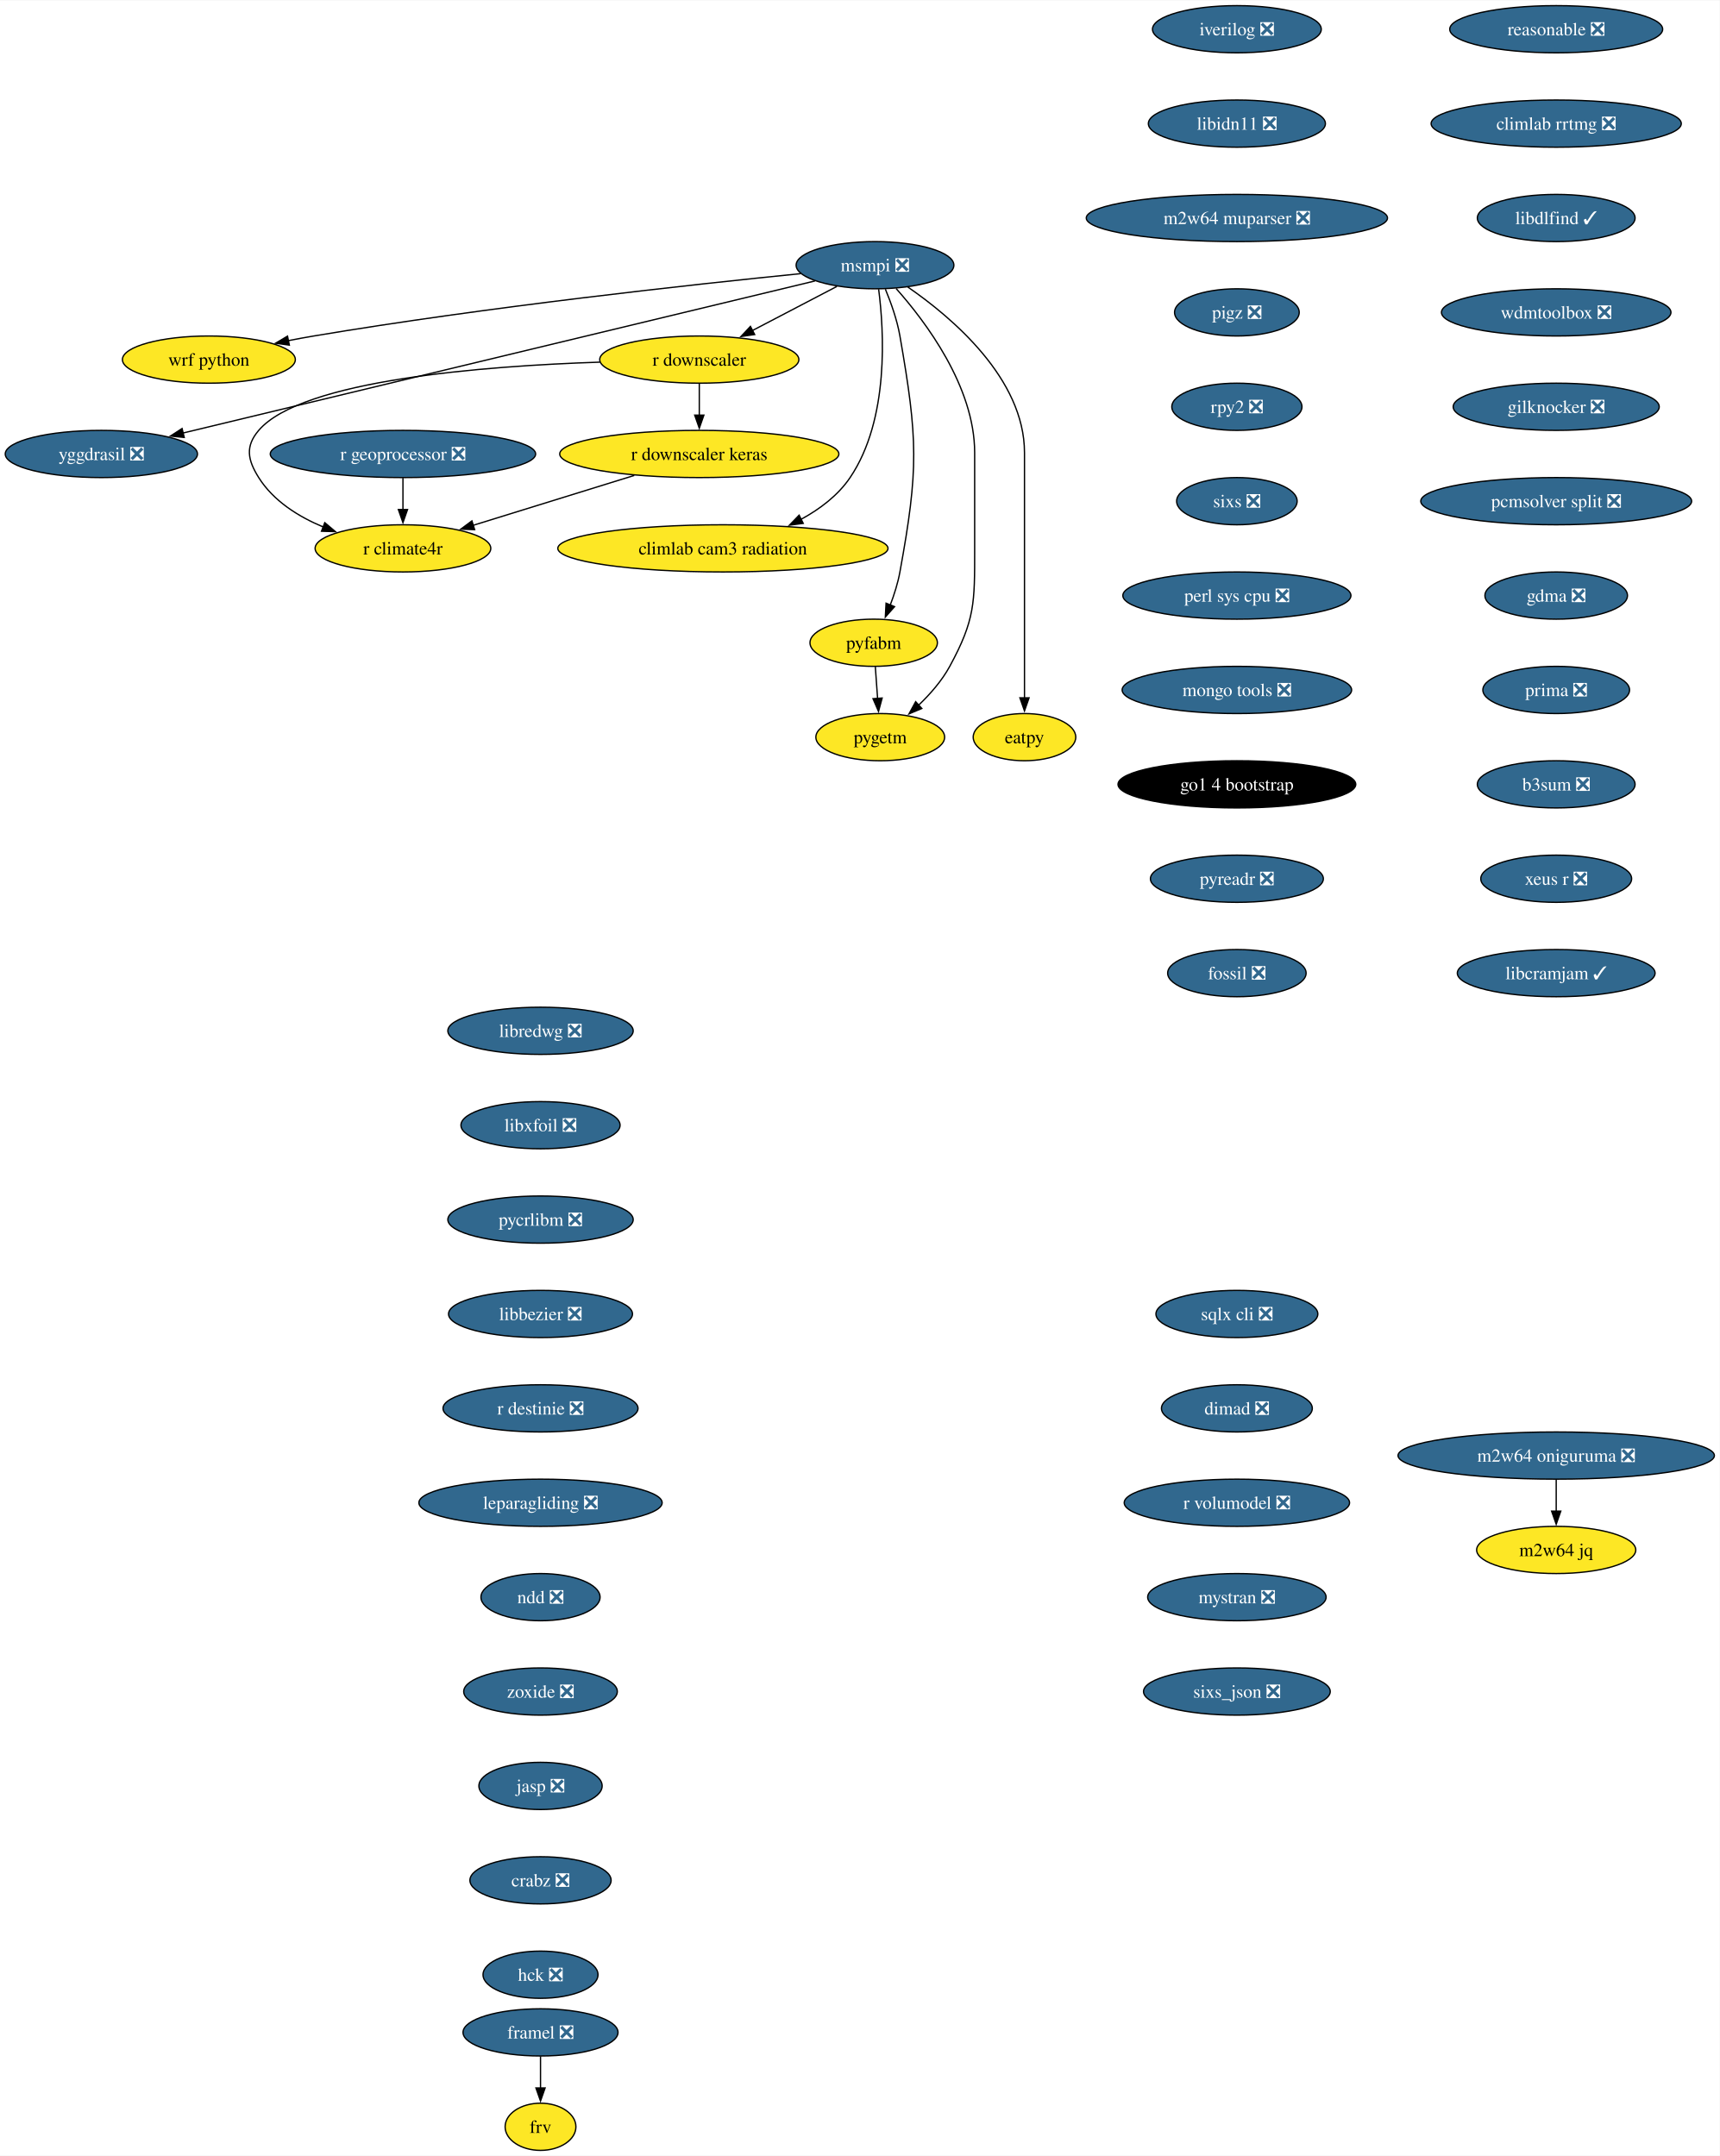
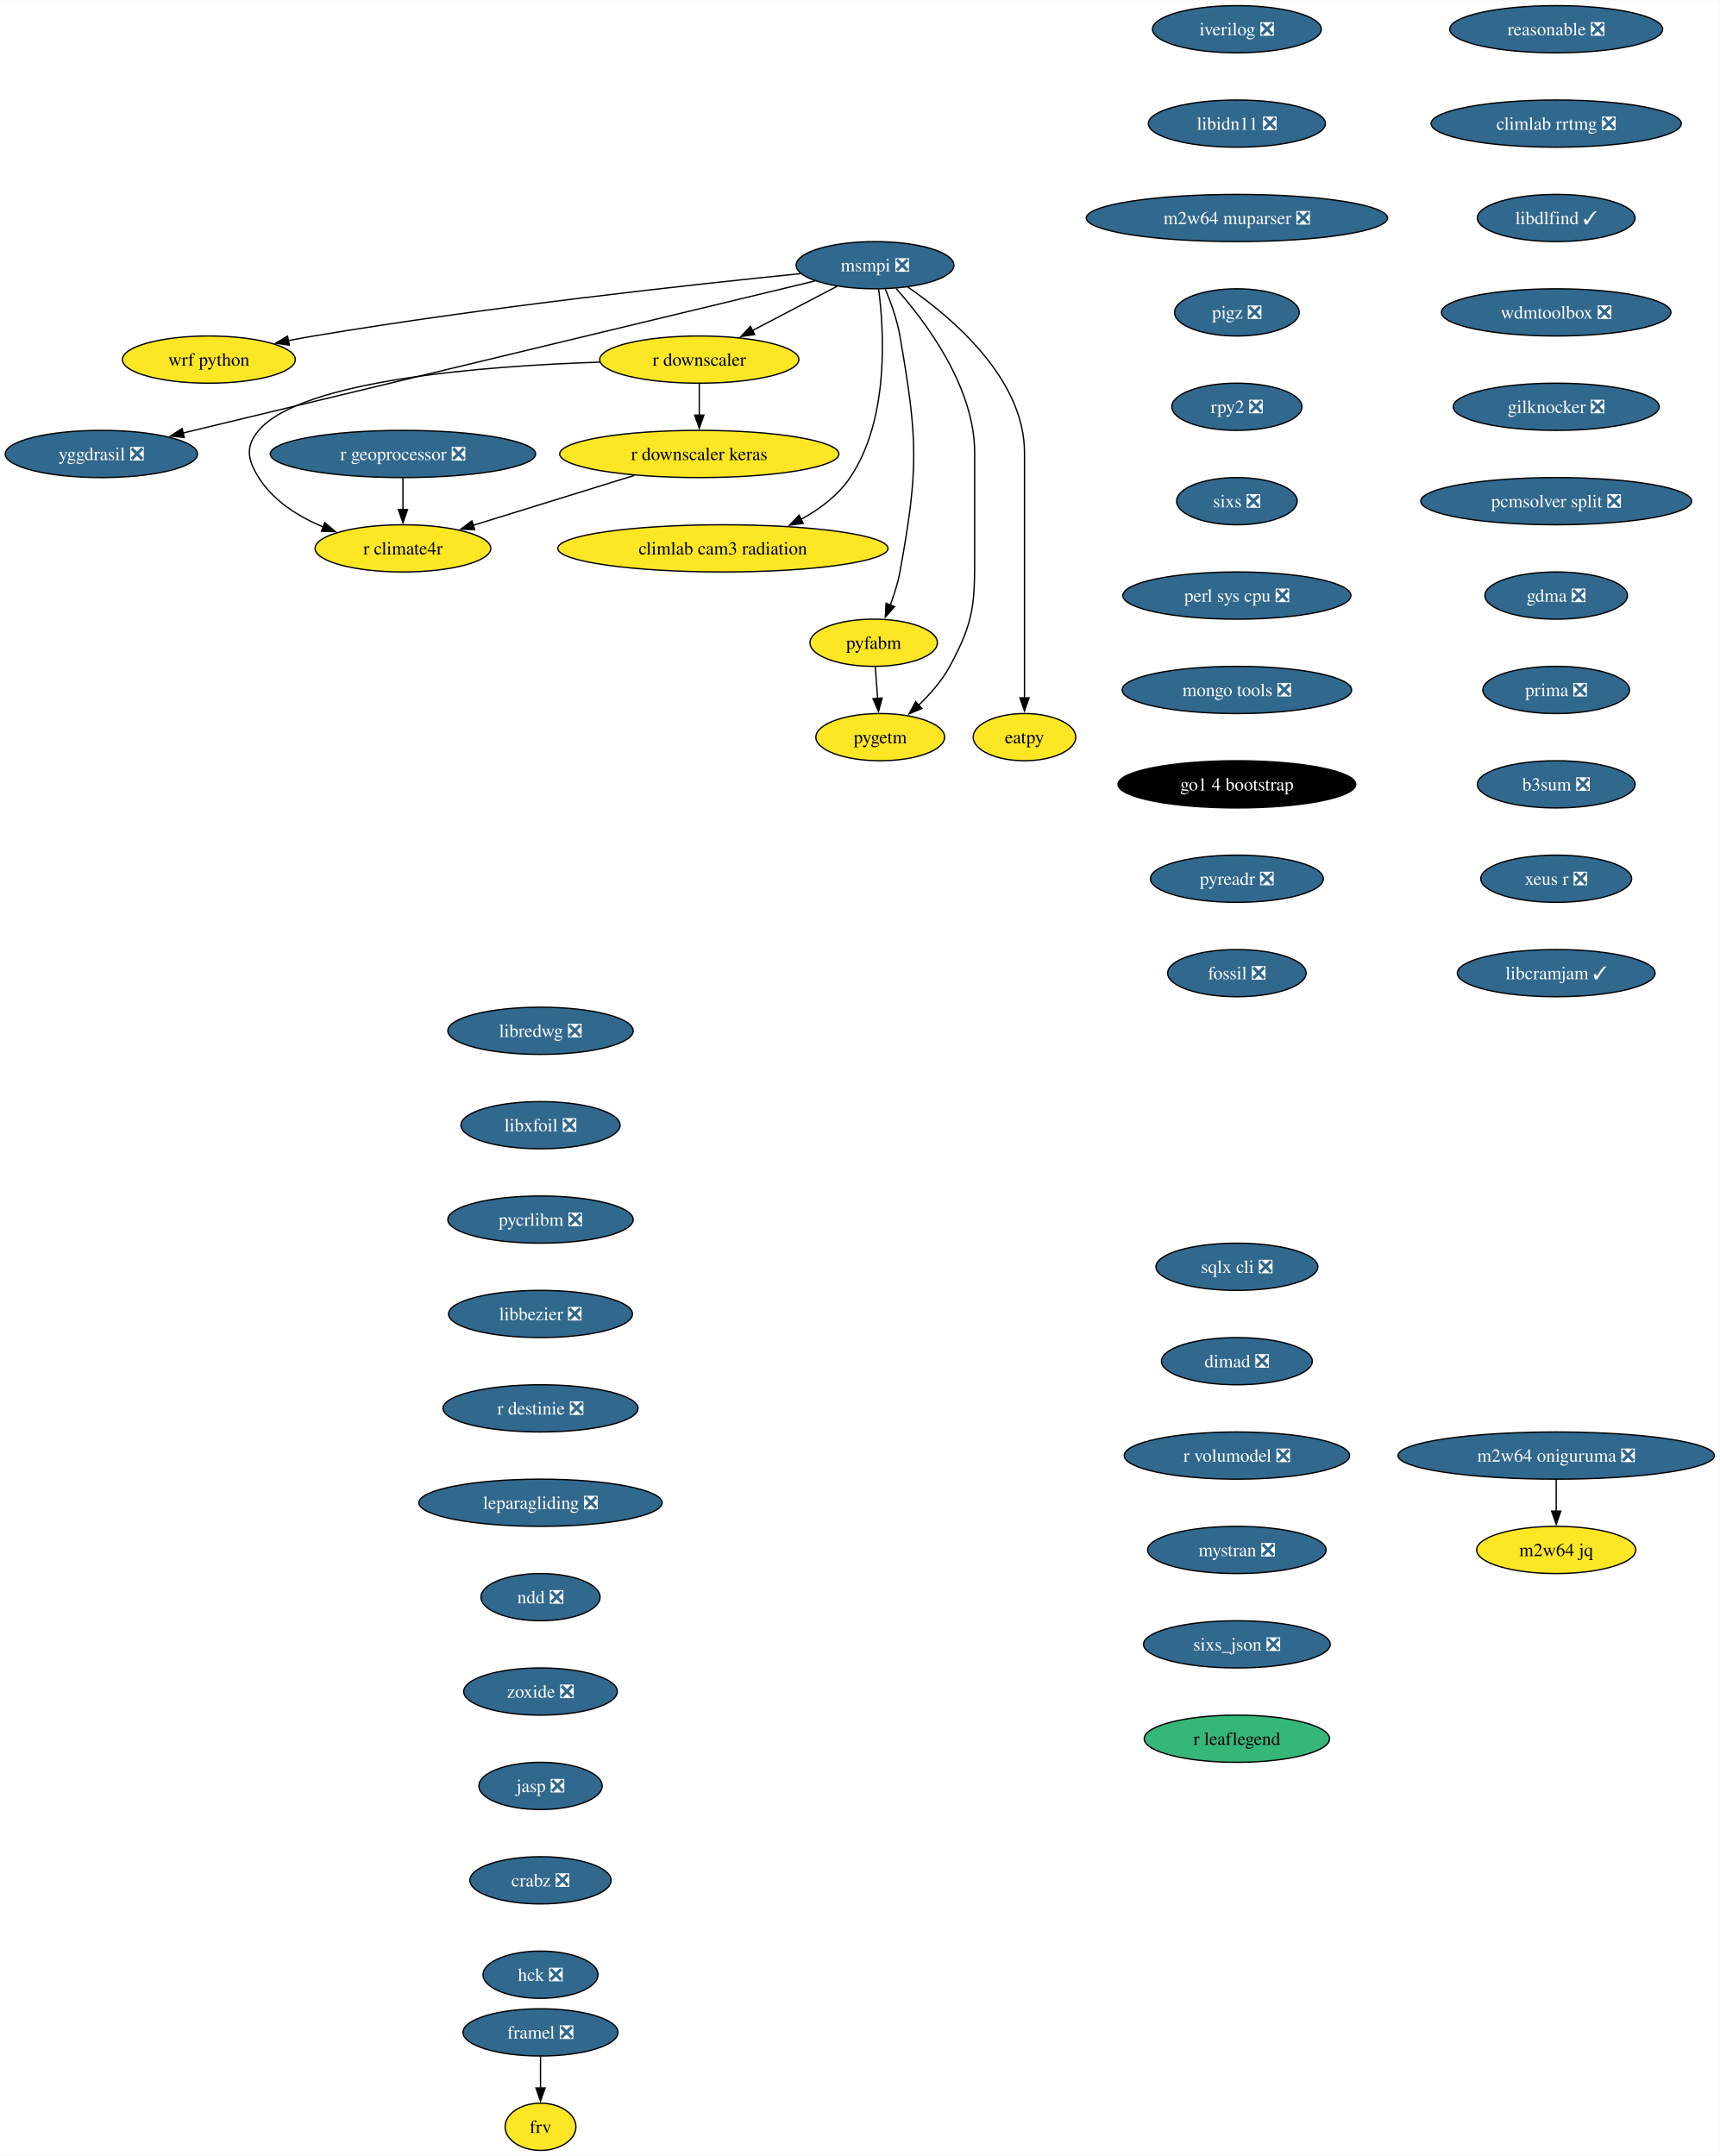
<svg xmlns="http://www.w3.org/2000/svg" xmlns:xlink="http://www.w3.org/1999/xlink" width="1311pt" height="1644pt" viewBox="0.00 0.00 1311.46 1644.00">
  <g id="graph0" class="graph" transform="scale(1 1) rotate(0) translate(4 1640)">
    <polygon fill="white" stroke="none" points="-4,4 -4,-1640 1307.46,-1640 1307.46,4 -4,4" />
    <g id="node1" class="node">
      <g id="a_node1">
        <a xlink:href="https://github.com/conda-forge/iverilog-feedstock/pull/25" xlink:title="iverilog ❎">
          <ellipse fill="#31688e" stroke="black" cx="939.28" cy="-1618" rx="64.36" ry="18" />
          <text text-anchor="middle" x="939.28" y="-1613.33" font-family="Times,serif" font-size="14.00" fill="white">iverilog ❎</text>
        </a>
      </g>
    </g>
    <g id="node2" class="node">
      <g id="a_node2">
        <a xlink:href="https://github.com/conda-forge/libidn11-feedstock/pull/13" xlink:title="libidn11 ❎">
          <ellipse fill="#31688e" stroke="black" cx="939.28" cy="-1546" rx="67.52" ry="18" />
          <text text-anchor="middle" x="939.28" y="-1541.33" font-family="Times,serif" font-size="14.00" fill="white">libidn11 ❎</text>
        </a>
      </g>
    </g>
    <g id="node3" class="node">
      <g id="a_node3">
        <a xlink:href="https://github.com/conda-forge/m2w64-muparser-feedstock/pull/13" xlink:title="m2w64 muparser ❎">
          <ellipse fill="#31688e" stroke="black" cx="939.28" cy="-1474" rx="114.87" ry="18" />
          <text text-anchor="middle" x="939.28" y="-1469.33" font-family="Times,serif" font-size="14.00" fill="white">m2w64 muparser ❎</text>
        </a>
      </g>
    </g>
    <g id="node4" class="node">
      <g id="a_node4">
        <a xlink:href="https://github.com/conda-forge/pigz-feedstock/pull/23" xlink:title="pigz ❎">
          <ellipse fill="#31688e" stroke="black" cx="939.28" cy="-1402" rx="47.53" ry="18" />
          <text text-anchor="middle" x="939.28" y="-1397.33" font-family="Times,serif" font-size="14.00" fill="white">pigz ❎</text>
        </a>
      </g>
    </g>
    <g id="node5" class="node">
      <g id="a_node5">
        <a xlink:href="https://github.com/conda-forge/rpy2-feedstock/pull/126" xlink:title="rpy2 ❎">
          <ellipse fill="#31688e" stroke="black" cx="939.28" cy="-1330" rx="49.63" ry="18" />
          <text text-anchor="middle" x="939.28" y="-1325.33" font-family="Times,serif" font-size="14.00" fill="white">rpy2 ❎</text>
        </a>
      </g>
    </g>
    <g id="node6" class="node">
      <g id="a_node6">
        <a xlink:href="https://github.com/conda-forge/sixs-feedstock/pull/17" xlink:title="sixs ❎">
          <ellipse fill="#31688e" stroke="black" cx="939.28" cy="-1258" rx="45.95" ry="18" />
          <text text-anchor="middle" x="939.28" y="-1253.33" font-family="Times,serif" font-size="14.00" fill="white">sixs ❎</text>
        </a>
      </g>
    </g>
    <g id="node7" class="node">
      <g id="a_node7">
        <a xlink:href="https://github.com/conda-forge/perl-sys-cpu-feedstock/pull/5" xlink:title="perl sys cpu ❎">
          <ellipse fill="#31688e" stroke="black" cx="939.28" cy="-1186" rx="86.98" ry="18" />
          <text text-anchor="middle" x="939.28" y="-1181.33" font-family="Times,serif" font-size="14.00" fill="white">perl sys cpu ❎</text>
        </a>
      </g>
    </g>
    <g id="node9" class="node">
      <g id="a_node9">
        <a xlink:href="https://github.com/conda-forge/mongo-tools-feedstock/pull/51" xlink:title="mongo tools ❎">
          <ellipse fill="#31688e" stroke="black" cx="939.28" cy="-1114" rx="87.51" ry="18" />
          <text text-anchor="middle" x="939.28" y="-1109.33" font-family="Times,serif" font-size="14.00" fill="white">mongo tools ❎</text>
        </a>
      </g>
    </g>
    <g id="node8" class="node">
      <g id="a_node8">
        <a xlink:href="https://github.com/conda-forge/wrf-python-feedstock" xlink:title="wrf python">
          <ellipse fill="#fde725" stroke="black" cx="155.3" cy="-1366" rx="65.94" ry="18" />
          <text text-anchor="middle" x="155.3" y="-1361.33" font-family="Times,serif" font-size="14.00">wrf python</text>
        </a>
      </g>
    </g>
    <g id="node10" class="node">
      <g id="a_node10">
        <a xlink:href="https://github.com/conda-forge/go1.4-bootstrap-feedstock" xlink:title="go1 4 bootstrap">
          <ellipse fill="#000000" stroke="black" cx="939.28" cy="-1042" rx="90.67" ry="18" />
          <text text-anchor="middle" x="939.28" y="-1037.33" font-family="Times,serif" font-size="14.00" fill="white">go1 4 bootstrap</text>
        </a>
      </g>
    </g>
    <g id="node11" class="node">
      <g id="a_node11">
        <a xlink:href="https://github.com/conda-forge/pyreadr-feedstock/pull/53" xlink:title="pyreadr ❎">
          <ellipse fill="#31688e" stroke="black" cx="939.28" cy="-970" rx="65.94" ry="18" />
          <text text-anchor="middle" x="939.28" y="-965.33" font-family="Times,serif" font-size="14.00" fill="white">pyreadr ❎</text>
        </a>
      </g>
    </g>
    <g id="node12" class="node">
      <g id="a_node12">
        <a xlink:href="https://github.com/conda-forge/fossil-feedstock/pull/23" xlink:title="fossil ❎">
          <ellipse fill="#31688e" stroke="black" cx="939.28" cy="-898" rx="52.79" ry="18" />
          <text text-anchor="middle" x="939.28" y="-893.33" font-family="Times,serif" font-size="14.00" fill="white">fossil ❎</text>
        </a>
      </g>
    </g>
    <g id="node13" class="node">
      <g id="a_node13">
        <a xlink:href="https://github.com/conda-forge/yggdrasil-feedstock/pull/47" xlink:title="yggdrasil ❎">
          <ellipse fill="#31688e" stroke="black" cx="73.3" cy="-1294" rx="73.3" ry="18" />
          <text text-anchor="middle" x="73.3" y="-1289.33" font-family="Times,serif" font-size="14.00" fill="white">yggdrasil ❎</text>
        </a>
      </g>
    </g>
    <g id="node14" class="node">
      <g id="a_node14">
        <a xlink:href="https://github.com/conda-forge/libredwg-feedstock/pull/91" xlink:title="libredwg ❎">
          <ellipse fill="#31688e" stroke="black" cx="408.21" cy="-854" rx="70.68" ry="18" />
          <text text-anchor="middle" x="408.21" y="-849.33" font-family="Times,serif" font-size="14.00" fill="white">libredwg ❎</text>
        </a>
      </g>
    </g>
    <g id="node15" class="node">
      <g id="a_node15">
        <a xlink:href="https://github.com/conda-forge/libxfoil-feedstock/pull/14" xlink:title="libxfoil ❎">
          <ellipse fill="#31688e" stroke="black" cx="408.21" cy="-782" rx="60.68" ry="18" />
          <text text-anchor="middle" x="408.21" y="-777.33" font-family="Times,serif" font-size="14.00" fill="white">libxfoil ❎</text>
        </a>
      </g>
    </g>
    <g id="node16" class="node">
      <g id="a_node16">
        <a xlink:href="https://github.com/conda-forge/pycrlibm-feedstock/pull/11" xlink:title="pycrlibm ❎">
          <ellipse fill="#31688e" stroke="black" cx="408.21" cy="-710" rx="70.68" ry="18" />
          <text text-anchor="middle" x="408.21" y="-705.33" font-family="Times,serif" font-size="14.00" fill="white">pycrlibm ❎</text>
        </a>
      </g>
    </g>
    <g id="node17" class="node">
      <g id="a_node17">
        <a xlink:href="https://github.com/conda-forge/libbezier-feedstock/pull/10" xlink:title="libbezier ❎">
          <ellipse fill="#31688e" stroke="black" cx="408.21" cy="-638" rx="70.15" ry="18" />
          <text text-anchor="middle" x="408.21" y="-633.33" font-family="Times,serif" font-size="14.00" fill="white">libbezier ❎</text>
        </a>
      </g>
    </g>
    <g id="node18" class="node">
      <g id="a_node18">
        <a xlink:href="https://github.com/conda-forge/r-destinie-feedstock/pull/8" xlink:title="r destinie ❎">
          <ellipse fill="#31688e" stroke="black" cx="408.21" cy="-566" rx="74.36" ry="18" />
          <text text-anchor="middle" x="408.21" y="-561.33" font-family="Times,serif" font-size="14.00" fill="white">r destinie ❎</text>
        </a>
      </g>
    </g>
    <g id="node19" class="node">
      <g id="a_node19">
        <a xlink:href="https://github.com/conda-forge/leparagliding-feedstock/pull/11" xlink:title="leparagliding ❎">
          <ellipse fill="#31688e" stroke="black" cx="408.21" cy="-494" rx="92.77" ry="18" />
          <text text-anchor="middle" x="408.21" y="-489.32" font-family="Times,serif" font-size="14.00" fill="white">leparagliding ❎</text>
        </a>
      </g>
    </g>
    <g id="node24" class="node">
      <g id="a_node24">
        <a xlink:href="https://github.com/conda-forge/ndd-feedstock/pull/13" xlink:title="ndd ❎">
          <ellipse fill="#31688e" stroke="black" cx="408.21" cy="-422" rx="45.42" ry="18" />
          <text text-anchor="middle" x="408.21" y="-417.32" font-family="Times,serif" font-size="14.00" fill="white">ndd ❎</text>
        </a>
      </g>
    </g>
    <g id="node20" class="node">
      <g id="a_node20">
        <a xlink:href="https://github.com/conda-forge/framel-feedstock/pull/43" xlink:title="framel ❎">
          <ellipse fill="#31688e" stroke="black" cx="408.21" cy="-90" rx="59.1" ry="18" />
          <text text-anchor="middle" x="408.21" y="-85.33" font-family="Times,serif" font-size="14.00" fill="white">framel ❎</text>
        </a>
      </g>
    </g>
    <g id="node21" class="node">
      <g id="a_node21">
        <a xlink:href="https://github.com/conda-forge/frv-feedstock" xlink:title="frv">
          <ellipse fill="#fde725" stroke="black" cx="408.21" cy="-18" rx="27" ry="18" />
          <text text-anchor="middle" x="408.21" y="-13.32" font-family="Times,serif" font-size="14.00">frv</text>
        </a>
      </g>
    </g>
    <g id="edge16" class="edge">
      <path fill="none" stroke="black" d="M408.21,-71.7C408.21,-64.41 408.21,-55.73 408.21,-47.54" />
      <polygon fill="black" stroke="black" points="411.71,-47.62 408.21,-37.62 404.71,-47.62 411.71,-47.62" />
    </g>
    <g id="node22" class="node">
      <g id="a_node22">
        <a xlink:href="https://github.com/conda-forge/m2w64-jq-feedstock" xlink:title="m2w64 jq">
          <ellipse fill="#fde725" stroke="black" cx="1182.8" cy="-458" rx="60.68" ry="18" />
          <text text-anchor="middle" x="1182.8" y="-453.32" font-family="Times,serif" font-size="14.00">m2w64 jq</text>
        </a>
      </g>
    </g>
    <g id="node23" class="node">
      <g id="a_node23">
        <a xlink:href="https://github.com/conda-forge/m2w64-oniguruma-feedstock/pull/1" xlink:title="m2w64 oniguruma ❎">
          <ellipse fill="#31688e" stroke="black" cx="1182.8" cy="-530" rx="120.65" ry="18" />
          <text text-anchor="middle" x="1182.8" y="-525.33" font-family="Times,serif" font-size="14.00" fill="white">m2w64 oniguruma ❎</text>
        </a>
      </g>
    </g>
    <g id="edge17" class="edge">
      <path fill="none" stroke="black" d="M1182.8,-511.7C1182.8,-504.41 1182.8,-495.73 1182.8,-487.54" />
      <polygon fill="black" stroke="black" points="1186.3,-487.62 1182.8,-477.62 1179.3,-487.62 1186.3,-487.62" />
    </g>
    <g id="node33" class="node">
      <g id="a_node33">
        <a xlink:href="https://github.com/conda-forge/zoxide-feedstock/pull/26" xlink:title="zoxide ❎">
          <ellipse fill="#31688e" stroke="black" cx="408.21" cy="-350" rx="58.57" ry="18" />
          <text text-anchor="middle" x="408.21" y="-345.32" font-family="Times,serif" font-size="14.00" fill="white">zoxide ❎</text>
        </a>
      </g>
    </g>
    <g id="node25" class="node">
      <g id="a_node25">
        <a xlink:href="https://github.com/conda-forge/msmpi-feedstock/pull/21" xlink:title="msmpi ❎">
          <ellipse fill="#31688e" stroke="black" cx="663.3" cy="-1438" rx="60.15" ry="18" />
          <text text-anchor="middle" x="663.3" y="-1433.33" font-family="Times,serif" font-size="14.00" fill="white">msmpi ❎</text>
        </a>
      </g>
    </g>
    <g id="edge19" class="edge">
      <path fill="none" stroke="black" d="M606.65,-1431.56C524.51,-1423.31 367.66,-1406.22 235.3,-1384 228.94,-1382.93 222.3,-1381.71 215.7,-1380.41" />
      <polygon fill="black" stroke="black" points="216.66,-1377.03 206.16,-1378.49 215.27,-1383.9 216.66,-1377.03" />
    </g>
    <g id="edge20" class="edge">
      <path fill="none" stroke="black" d="M617.5,-1425.98C512.58,-1400.72 254.76,-1338.67 135.58,-1309.99" />
      <polygon fill="black" stroke="black" points="136.5,-1306.61 125.96,-1307.67 134.86,-1313.42 136.5,-1306.61" />
    </g>
    <g id="node26" class="node">
      <g id="a_node26">
        <a xlink:href="https://github.com/conda-forge/r-downscaler-feedstock" xlink:title="r downscaler">
          <ellipse fill="#fde725" stroke="black" cx="529.3" cy="-1366" rx="75.94" ry="18" />
          <text text-anchor="middle" x="529.3" y="-1361.33" font-family="Times,serif" font-size="14.00">r downscaler</text>
        </a>
      </g>
    </g>
    <g id="edge21" class="edge">
      <path fill="none" stroke="black" d="M634.23,-1421.81C615.4,-1411.97 590.6,-1399.02 569.85,-1388.18" />
      <polygon fill="black" stroke="black" points="571.54,-1385.12 561.06,-1383.59 568.3,-1391.32 571.54,-1385.12" />
    </g>
    <g id="node27" class="node">
      <g id="a_node27">
        <a xlink:href="https://github.com/conda-forge/climlab-cam3-radiation-feedstock" xlink:title="climlab cam3 radiation">
          <ellipse fill="#fde725" stroke="black" cx="547.3" cy="-1222" rx="125.92" ry="18" />
          <text text-anchor="middle" x="547.3" y="-1217.33" font-family="Times,serif" font-size="14.00">climlab cam3 radiation</text>
        </a>
      </g>
    </g>
    <g id="edge22" class="edge">
      <path fill="none" stroke="black" d="M666.07,-1419.75C670.16,-1388.24 674.4,-1320.55 644.3,-1276 635.1,-1262.37 621.18,-1251.92 606.74,-1244.06" />
      <polygon fill="black" stroke="black" points="608.57,-1241.06 598.06,-1239.7 605.43,-1247.32 608.57,-1241.06" />
    </g>
    <g id="node28" class="node">
      <g id="a_node28">
        <a xlink:href="https://github.com/conda-forge/pyfabm-feedstock" xlink:title="pyfabm">
          <ellipse fill="#fde725" stroke="black" cx="662.3" cy="-1150" rx="48.58" ry="18" />
          <text text-anchor="middle" x="662.3" y="-1145.33" font-family="Times,serif" font-size="14.00">pyfabm</text>
        </a>
      </g>
    </g>
    <g id="edge23" class="edge">
      <path fill="none" stroke="black" d="M671.2,-1419.75C675.41,-1409.58 680.16,-1396.33 682.3,-1384 696.01,-1305.18 696.66,-1282.7 682.3,-1204 680.77,-1195.58 677.97,-1186.77 674.94,-1178.79" />
      <polygon fill="black" stroke="black" points="678.21,-1177.54 671.18,-1169.61 671.73,-1180.19 678.21,-1177.54" />
    </g>
    <g id="node29" class="node">
      <g id="a_node29">
        <a xlink:href="https://github.com/conda-forge/eatpy-feedstock" xlink:title="eatpy">
          <ellipse fill="#fde725" stroke="black" cx="777.3" cy="-1078" rx="39.11" ry="18" />
          <text text-anchor="middle" x="777.3" y="-1073.33" font-family="Times,serif" font-size="14.00">eatpy</text>
        </a>
      </g>
    </g>
    <g id="edge24" class="edge">
      <path fill="none" stroke="black" d="M688.32,-1421.35C721.88,-1398.21 777.3,-1351.43 777.3,-1295 777.3,-1295 777.3,-1295 777.3,-1221 777.3,-1181.74 777.3,-1136.38 777.3,-1107.69" />
      <polygon fill="black" stroke="black" points="780.8,-1108 777.3,-1098 773.8,-1108 780.8,-1108" />
    </g>
    <g id="node30" class="node">
      <g id="a_node30">
        <a xlink:href="https://github.com/conda-forge/pygetm-feedstock" xlink:title="pygetm">
          <ellipse fill="#fde725" stroke="black" cx="667.3" cy="-1078" rx="49.1" ry="18" />
          <text text-anchor="middle" x="667.3" y="-1073.33" font-family="Times,serif" font-size="14.00">pygetm</text>
        </a>
      </g>
    </g>
    <g id="edge25" class="edge">
      <path fill="none" stroke="black" d="M679.42,-1420.19C701.73,-1395.09 739.3,-1345.33 739.3,-1295 739.3,-1295 739.3,-1295 739.3,-1221 739.3,-1180.55 739.62,-1167.54 720.3,-1132 714.32,-1121 705.35,-1110.78 696.48,-1102.3" />
      <polygon fill="black" stroke="black" points="699,-1099.86 689.23,-1095.76 694.31,-1105.06 699,-1099.86" />
    </g>
    <g id="node31" class="node">
      <g id="a_node31">
        <a xlink:href="https://github.com/conda-forge/r-downscaler.keras-feedstock" xlink:title="r downscaler keras">
          <ellipse fill="#fde725" stroke="black" cx="529.3" cy="-1294" rx="106.45" ry="18" />
          <text text-anchor="middle" x="529.3" y="-1289.33" font-family="Times,serif" font-size="14.00">r downscaler keras</text>
        </a>
      </g>
    </g>
    <g id="edge26" class="edge">
      <path fill="none" stroke="black" d="M529.3,-1347.7C529.3,-1340.41 529.3,-1331.73 529.3,-1323.54" />
      <polygon fill="black" stroke="black" points="532.8,-1323.62 529.3,-1313.62 525.8,-1323.62 532.8,-1323.62" />
    </g>
    <g id="node32" class="node">
      <g id="a_node32">
        <a xlink:href="https://github.com/conda-forge/r-climate4r-feedstock" xlink:title="r climate4r">
          <ellipse fill="#fde725" stroke="black" cx="303.3" cy="-1222" rx="66.99" ry="18" />
          <text text-anchor="middle" x="303.3" y="-1217.33" font-family="Times,serif" font-size="14.00">r climate4r</text>
        </a>
      </g>
    </g>
    <g id="edge27" class="edge">
      <path fill="none" stroke="black" d="M453.63,-1364.05C365.01,-1361.14 226.11,-1350.38 193.3,-1312 182.91,-1299.84 184.79,-1289.55 193.3,-1276 204.48,-1258.2 223.5,-1246.24 242.61,-1238.27" />
      <polygon fill="black" stroke="black" points="243.68,-1241.61 251.77,-1234.77 241.18,-1235.07 243.68,-1241.61" />
    </g>
    <g id="edge28" class="edge">
      <path fill="none" stroke="black" d="M663.54,-1131.7C664.06,-1124.41 664.68,-1115.73 665.27,-1107.54" />
      <polygon fill="black" stroke="black" points="668.75,-1107.84 665.98,-1097.61 661.77,-1107.34 668.75,-1107.84" />
    </g>
    <g id="edge35" class="edge">
      <path fill="none" stroke="black" d="M479.71,-1277.64C443.28,-1266.36 393.86,-1251.05 356.6,-1239.51" />
      <polygon fill="black" stroke="black" points="357.98,-1236.27 347.39,-1236.65 355.9,-1242.96 357.98,-1236.27" />
    </g>
    <g id="node34" class="node">
      <g id="a_node34">
        <a xlink:href="https://github.com/conda-forge/jasp-feedstock/pull/29" xlink:title="jasp ❎">
          <ellipse fill="#31688e" stroke="black" cx="408.21" cy="-278" rx="47" ry="18" />
          <text text-anchor="middle" x="408.21" y="-273.32" font-family="Times,serif" font-size="14.00" fill="white">jasp ❎</text>
        </a>
      </g>
    </g>
    <g id="node35" class="node">
      <g id="a_node35">
        <a xlink:href="https://github.com/conda-forge/crabz-feedstock/pull/13" xlink:title="crabz ❎">
          <ellipse fill="#31688e" stroke="black" cx="408.21" cy="-206" rx="53.84" ry="18" />
          <text text-anchor="middle" x="408.21" y="-201.33" font-family="Times,serif" font-size="14.00" fill="white">crabz ❎</text>
        </a>
      </g>
    </g>
    <g id="node36" class="node">
      <g id="a_node36">
        <a xlink:href="https://github.com/conda-forge/hck-feedstock/pull/16" xlink:title="hck ❎">
          <ellipse fill="#31688e" stroke="black" cx="408.21" cy="-134" rx="43.84" ry="18" />
          <text text-anchor="middle" x="408.21" y="-129.32" font-family="Times,serif" font-size="14.00" fill="white">hck ❎</text>
        </a>
      </g>
    </g>
    <g id="node37" class="node">
      <g id="a_node37">
        <a xlink:href="https://github.com/conda-forge/reasonable-feedstock/pull/20" xlink:title="reasonable ❎">
          <ellipse fill="#31688e" stroke="black" cx="1182.8" cy="-1618" rx="81.2" ry="18" />
          <text text-anchor="middle" x="1182.8" y="-1613.33" font-family="Times,serif" font-size="14.00" fill="white">reasonable ❎</text>
        </a>
      </g>
    </g>
    <g id="node38" class="node">
      <g id="a_node38">
        <a xlink:href="https://github.com/conda-forge/climlab-rrtmg-feedstock/pull/13" xlink:title="climlab rrtmg ❎">
          <ellipse fill="#31688e" stroke="black" cx="1182.8" cy="-1546" rx="95.4" ry="18" />
          <text text-anchor="middle" x="1182.8" y="-1541.33" font-family="Times,serif" font-size="14.00" fill="white">climlab rrtmg ❎</text>
        </a>
      </g>
    </g>
    <g id="node39" class="node">
      <g id="a_node39">
        <a xlink:href="https://github.com/conda-forge/libdlfind-feedstock/pull/7" xlink:title="libdlfind ✓">
          <ellipse fill="#31688e" stroke="black" cx="1182.8" cy="-1474" rx="60.15" ry="18" />
          <text text-anchor="middle" x="1182.8" y="-1469.33" font-family="Times,serif" font-size="14.00" fill="white">libdlfind ✓</text>
        </a>
      </g>
    </g>
    <g id="node41" class="node">
      <g id="a_node41">
        <a xlink:href="https://github.com/conda-forge/wdmtoolbox-feedstock/pull/22" xlink:title="wdmtoolbox ❎">
          <ellipse fill="#31688e" stroke="black" cx="1182.8" cy="-1402" rx="87.51" ry="18" />
          <text text-anchor="middle" x="1182.8" y="-1397.33" font-family="Times,serif" font-size="14.00" fill="white">wdmtoolbox ❎</text>
        </a>
      </g>
    </g>
    <g id="node40" class="node">
      <g id="a_node40">
        <a xlink:href="https://github.com/conda-forge/r-geoprocessor-feedstock/pull/7" xlink:title="r geoprocessor ❎">
          <ellipse fill="#31688e" stroke="black" cx="303.3" cy="-1294" rx="101.19" ry="18" />
          <text text-anchor="middle" x="303.3" y="-1289.33" font-family="Times,serif" font-size="14.00" fill="white">r geoprocessor ❎</text>
        </a>
      </g>
    </g>
    <g id="edge36" class="edge">
      <path fill="none" stroke="black" d="M303.3,-1275.7C303.3,-1268.41 303.3,-1259.73 303.3,-1251.54" />
      <polygon fill="black" stroke="black" points="306.8,-1251.62 303.3,-1241.62 299.8,-1251.62 306.8,-1251.62" />
    </g>
    <g id="node42" class="node">
      <g id="a_node42">
        <a xlink:href="https://github.com/conda-forge/gilknocker-feedstock/pull/10" xlink:title="gilknocker ❎">
          <ellipse fill="#31688e" stroke="black" cx="1182.8" cy="-1330" rx="78.57" ry="18" />
          <text text-anchor="middle" x="1182.8" y="-1325.33" font-family="Times,serif" font-size="14.00" fill="white">gilknocker ❎</text>
        </a>
      </g>
    </g>
    <g id="node43" class="node">
      <g id="a_node43">
        <a xlink:href="https://github.com/conda-forge/pcmsolver-split-feedstock/pull/26" xlink:title="pcmsolver split ❎">
          <ellipse fill="#31688e" stroke="black" cx="1182.8" cy="-1258" rx="103.29" ry="18" />
          <text text-anchor="middle" x="1182.8" y="-1253.33" font-family="Times,serif" font-size="14.00" fill="white">pcmsolver split ❎</text>
        </a>
      </g>
    </g>
    <g id="node44" class="node">
      <g id="a_node44">
        <a xlink:href="https://github.com/conda-forge/gdma-feedstock/pull/9" xlink:title="gdma ❎">
          <ellipse fill="#31688e" stroke="black" cx="1182.8" cy="-1186" rx="54.36" ry="18" />
          <text text-anchor="middle" x="1182.8" y="-1181.33" font-family="Times,serif" font-size="14.00" fill="white">gdma ❎</text>
        </a>
      </g>
    </g>
    <g id="node45" class="node">
      <g id="a_node45">
        <a xlink:href="https://github.com/conda-forge/prima-feedstock/pull/6" xlink:title="prima ❎">
          <ellipse fill="#31688e" stroke="black" cx="1182.8" cy="-1114" rx="55.94" ry="18" />
          <text text-anchor="middle" x="1182.8" y="-1109.33" font-family="Times,serif" font-size="14.00" fill="white">prima ❎</text>
        </a>
      </g>
    </g>
    <g id="node46" class="node">
      <g id="a_node46">
        <a xlink:href="https://github.com/conda-forge/b3sum-feedstock/pull/9" xlink:title="b3sum ❎">
          <ellipse fill="#31688e" stroke="black" cx="1182.8" cy="-1042" rx="60.15" ry="18" />
          <text text-anchor="middle" x="1182.8" y="-1037.33" font-family="Times,serif" font-size="14.00" fill="white">b3sum ❎</text>
        </a>
      </g>
    </g>
    <g id="node47" class="node">
      <g id="a_node47">
        <a xlink:href="https://github.com/conda-forge/xeus-r-feedstock/pull/9" xlink:title="xeus r ❎">
          <ellipse fill="#31688e" stroke="black" cx="1182.8" cy="-970" rx="57.52" ry="18" />
          <text text-anchor="middle" x="1182.8" y="-965.33" font-family="Times,serif" font-size="14.00" fill="white">xeus r ❎</text>
        </a>
      </g>
    </g>
    <g id="node48" class="node">
      <g id="a_node48">
        <a xlink:href="https://github.com/conda-forge/libcramjam-feedstock/pull/11" xlink:title="libcramjam ✓">
          <ellipse fill="#31688e" stroke="black" cx="1182.8" cy="-898" rx="75.41" ry="18" />
          <text text-anchor="middle" x="1182.8" y="-893.33" font-family="Times,serif" font-size="14.00" fill="white">libcramjam ✓</text>
        </a>
      </g>
    </g>
    <g id="node49" class="node">
      <g id="a_node49">
        <a xlink:href="https://github.com/conda-forge/sqlx-cli-feedstock/pull/7" xlink:title="sqlx cli ❎">
-           <ellipse fill="#31688e" stroke="black" cx="939.28" cy="-638" rx="61.73" ry="18" />
-           <text text-anchor="middle" x="939.28" y="-633.33" font-family="Times,serif" font-size="14.00" fill="white">sqlx cli ❎</text>
+           <ellipse fill="#31688e" stroke="black" cx="939.28" cy="-674" rx="61.73" ry="18" />
+           <text text-anchor="middle" x="939.28" y="-669.33" font-family="Times,serif" font-size="14.00" fill="white">sqlx cli ❎</text>
        </a>
      </g>
    </g>
    <g id="node50" class="node">
      <g id="a_node50">
        <a xlink:href="https://github.com/conda-forge/dimad-feedstock/pull/4" xlink:title="dimad ❎">
-           <ellipse fill="#31688e" stroke="black" cx="939.28" cy="-566" rx="57.52" ry="18" />
-           <text text-anchor="middle" x="939.28" y="-561.33" font-family="Times,serif" font-size="14.00" fill="white">dimad ❎</text>
+           <ellipse fill="#31688e" stroke="black" cx="939.28" cy="-602" rx="57.52" ry="18" />
+           <text text-anchor="middle" x="939.28" y="-597.33" font-family="Times,serif" font-size="14.00" fill="white">dimad ❎</text>
        </a>
      </g>
    </g>
    <g id="node51" class="node">
      <g id="a_node51">
        <a xlink:href="https://github.com/conda-forge/r-volumodel-feedstock/pull/2" xlink:title="r volumodel ❎">
-           <ellipse fill="#31688e" stroke="black" cx="939.28" cy="-494" rx="85.93" ry="18" />
-           <text text-anchor="middle" x="939.28" y="-489.32" font-family="Times,serif" font-size="14.00" fill="white">r volumodel ❎</text>
+           <ellipse fill="#31688e" stroke="black" cx="939.28" cy="-530" rx="85.93" ry="18" />
+           <text text-anchor="middle" x="939.28" y="-525.33" font-family="Times,serif" font-size="14.00" fill="white">r volumodel ❎</text>
        </a>
      </g>
    </g>
    <g id="node52" class="node">
      <g id="a_node52">
        <a xlink:href="https://github.com/conda-forge/mystran-feedstock/pull/3" xlink:title="mystran ❎">
-           <ellipse fill="#31688e" stroke="black" cx="939.28" cy="-422" rx="68.04" ry="18" />
-           <text text-anchor="middle" x="939.28" y="-417.32" font-family="Times,serif" font-size="14.00" fill="white">mystran ❎</text>
+           <ellipse fill="#31688e" stroke="black" cx="939.28" cy="-458" rx="68.04" ry="18" />
+           <text text-anchor="middle" x="939.28" y="-453.32" font-family="Times,serif" font-size="14.00" fill="white">mystran ❎</text>
        </a>
      </g>
    </g>
    <g id="node53" class="node">
      <g id="a_node53">
        <a xlink:href="https://github.com/conda-forge/sixs_json-feedstock/pull/3" xlink:title="sixs_json ❎">
-           <ellipse fill="#31688e" stroke="black" cx="939.28" cy="-350" rx="71.2" ry="18" />
-           <text text-anchor="middle" x="939.28" y="-345.32" font-family="Times,serif" font-size="14.00" fill="white">sixs_json ❎</text>
+           <ellipse fill="#31688e" stroke="black" cx="939.28" cy="-386" rx="71.2" ry="18" />
+           <text text-anchor="middle" x="939.28" y="-381.32" font-family="Times,serif" font-size="14.00" fill="white">sixs_json ❎</text>
+         </a>
+       </g>
+     </g>
+     <g id="node54" class="node">
+       <g id="a_node54">
+         <a xlink:href="https://github.com/conda-forge/r-leaflegend-feedstock" xlink:title="r leaflegend">
+           <ellipse fill="#35b779" stroke="black" cx="939.28" cy="-314" rx="70.68" ry="18" />
+           <text text-anchor="middle" x="939.28" y="-309.32" font-family="Times,serif" font-size="14.00">r leaflegend</text>
        </a>
      </g>
    </g>
  </g>
</svg>
